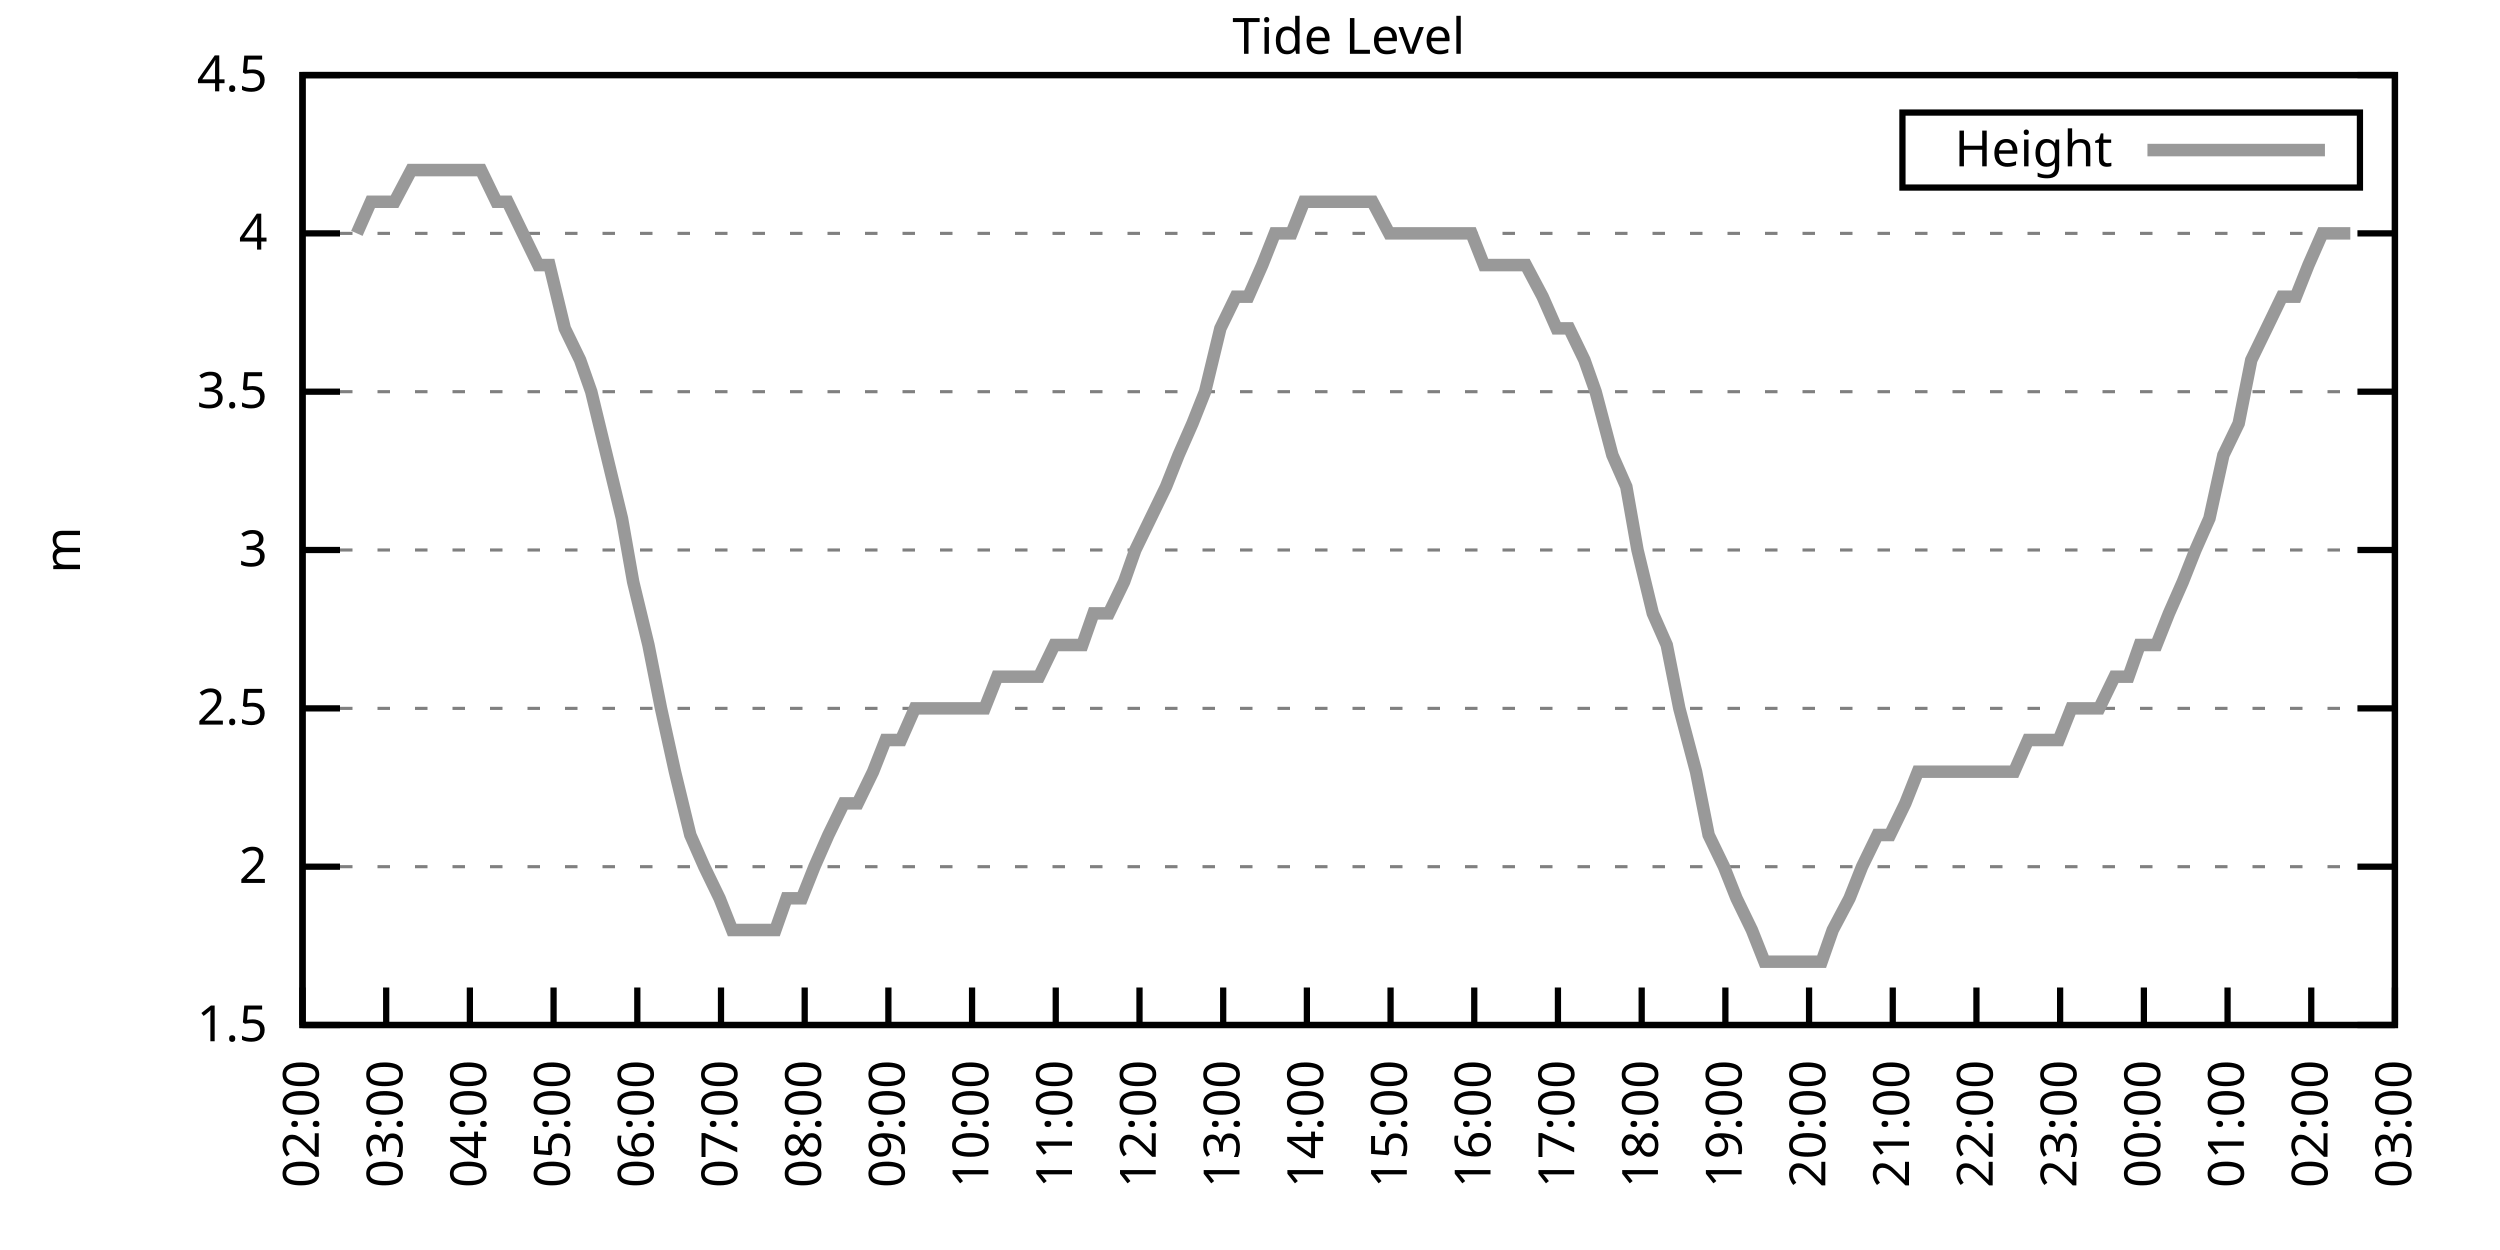
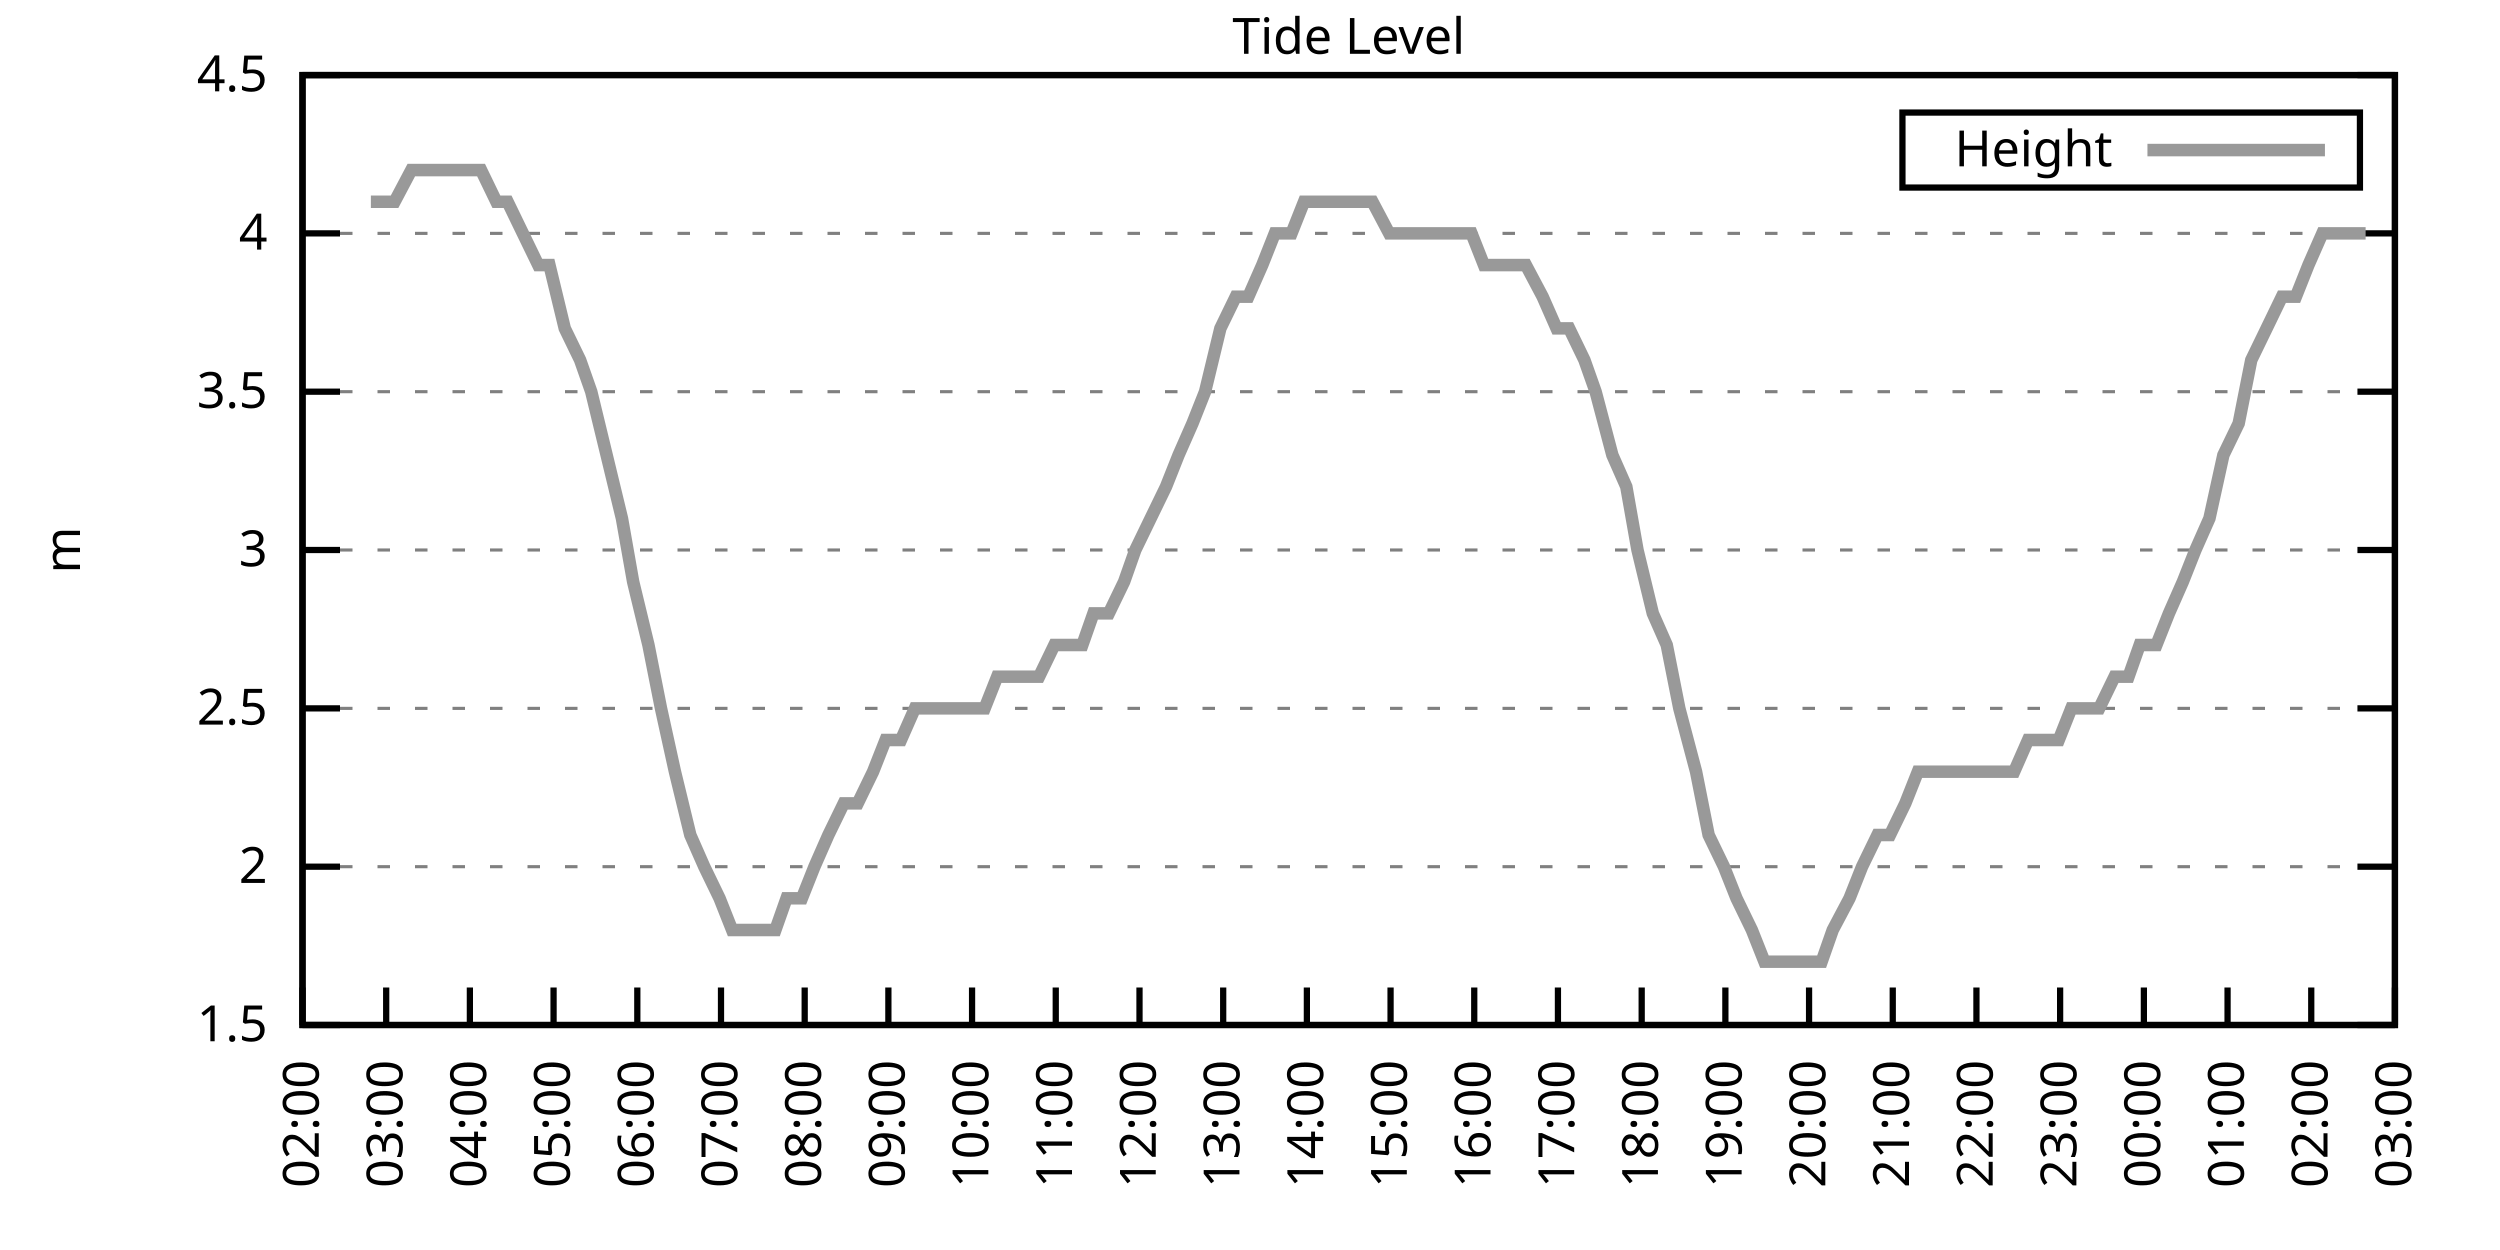
<svg xmlns="http://www.w3.org/2000/svg" xmlns:xlink="http://www.w3.org/1999/xlink" width="400" height="200" viewBox="0 0 400 200">
  <g id="gnuplot_canvas">
    <rect x="0" y="0" width="400" height="200" fill="none" />
    <defs>
      <circle id="gpDot" r="0.5" stroke-width="0.5" stroke="currentColor" />
      <path id="gpPt0" stroke-width="0.333" stroke="currentColor" d="M-1,0 h2 M0,-1 v2" />
      <path id="gpPt1" stroke-width="0.333" stroke="currentColor" d="M-1,-1 L1,1 M1,-1 L-1,1" />
      <path id="gpPt2" stroke-width="0.333" stroke="currentColor" d="M-1,0 L1,0 M0,-1 L0,1 M-1,-1 L1,1 M-1,1 L1,-1" />
      <rect id="gpPt3" stroke-width="0.333" stroke="currentColor" x="-1" y="-1" width="2" height="2" />
      <rect id="gpPt4" stroke-width="0.333" stroke="currentColor" fill="currentColor" x="-1" y="-1" width="2" height="2" />
      <circle id="gpPt5" stroke-width="0.333" stroke="currentColor" cx="0" cy="0" r="1" />
      <use xlink:href="#gpPt5" id="gpPt6" fill="currentColor" stroke="none" />
      <path id="gpPt7" stroke-width="0.333" stroke="currentColor" d="M0,-1.33 L-1.33,0.67 L1.33,0.67 z" />
      <use xlink:href="#gpPt7" id="gpPt8" fill="currentColor" stroke="none" />
      <use xlink:href="#gpPt7" id="gpPt9" stroke="currentColor" transform="rotate(180)" />
      <use xlink:href="#gpPt9" id="gpPt10" fill="currentColor" stroke="none" />
      <use xlink:href="#gpPt3" id="gpPt11" stroke="currentColor" transform="rotate(45)" />
      <use xlink:href="#gpPt11" id="gpPt12" fill="currentColor" stroke="none" />
      <path id="gpPt13" stroke-width="0.333" stroke="currentColor" d="M0,1.330 L1.265,0.411 L0.782,-1.067 L-0.782,-1.076 L-1.265,0.411 z" />
      <use xlink:href="#gpPt13" id="gpPt14" fill="currentColor" stroke="none" />
      <filter id="textbox" filterUnits="objectBoundingBox" x="0" y="0" height="1" width="1">
        <feFlood flood-color="white" flood-opacity="1" result="bgnd" />
        <feComposite in="SourceGraphic" in2="bgnd" operator="atop" />
      </filter>
      <filter id="greybox" filterUnits="objectBoundingBox" x="0" y="0" height="1" width="1">
        <feFlood flood-color="lightgrey" flood-opacity="1" result="grey" />
        <feComposite in="SourceGraphic" in2="grey" operator="atop" />
      </filter>
    </defs>
    <g fill="none" color="white" stroke="currentColor" stroke-width="1.00" stroke-linecap="butt" stroke-linejoin="miter">
</g>
    <g fill="none" color="black" stroke="currentColor" stroke-width="1.00" stroke-linecap="butt" stroke-linejoin="miter">
      <g stroke="none" shape-rendering="crispEdges">
        <polygon fill="rgb(255, 255, 255)" points="48.40,164.00 383.18,164.00 383.18,12.02 48.40,12.02 " />
      </g>
    </g>
    <g fill="none" color="black" stroke="currentColor" stroke-width="1.00" stroke-linecap="butt" stroke-linejoin="miter">
</g>
    <g fill="none" color="black" stroke="black" stroke-width="0.50" stroke-linecap="butt" stroke-linejoin="miter">
</g>
    <g fill="none" color="gray" stroke="currentColor" stroke-width="0.50" stroke-linecap="butt" stroke-linejoin="miter">
      <path stroke="gray" stroke-dasharray="2,4" class="gridline" d="M48.40,164.00 L383.19,164.00  " />
    </g>
    <g fill="none" color="gray" stroke="gray" stroke-width="1.00" stroke-linecap="butt" stroke-linejoin="miter">
</g>
    <g fill="none" color="black" stroke="currentColor" stroke-width="1.00" stroke-linecap="butt" stroke-linejoin="miter">
      <path stroke="black" d="M48.40,164.00 L54.40,164.00 M383.19,164.00 L377.19,164.00  " />
      <g transform="translate(42.80,166.60)" stroke="none" fill="black" font-family="Sans" font-size="8.00" text-anchor="end">
        <text>
          <tspan font-family="Sans"> 1.5</tspan>
        </text>
      </g>
    </g>
    <g fill="none" color="black" stroke="currentColor" stroke-width="1.00" stroke-linecap="butt" stroke-linejoin="miter">
</g>
    <g fill="none" color="black" stroke="black" stroke-width="0.50" stroke-linecap="butt" stroke-linejoin="miter">
</g>
    <g fill="none" color="gray" stroke="currentColor" stroke-width="0.50" stroke-linecap="butt" stroke-linejoin="miter">
      <path stroke="gray" stroke-dasharray="2,4" class="gridline" d="M48.40,138.67 L383.19,138.67  " />
    </g>
    <g fill="none" color="gray" stroke="gray" stroke-width="1.00" stroke-linecap="butt" stroke-linejoin="miter">
</g>
    <g fill="none" color="black" stroke="currentColor" stroke-width="1.00" stroke-linecap="butt" stroke-linejoin="miter">
      <path stroke="black" d="M48.40,138.67 L54.40,138.67 M383.19,138.67 L377.19,138.67  " />
      <g transform="translate(42.80,141.27)" stroke="none" fill="black" font-family="Sans" font-size="8.00" text-anchor="end">
        <text>
          <tspan font-family="Sans"> 2</tspan>
        </text>
      </g>
    </g>
    <g fill="none" color="black" stroke="currentColor" stroke-width="1.00" stroke-linecap="butt" stroke-linejoin="miter">
</g>
    <g fill="none" color="black" stroke="black" stroke-width="0.50" stroke-linecap="butt" stroke-linejoin="miter">
</g>
    <g fill="none" color="gray" stroke="currentColor" stroke-width="0.50" stroke-linecap="butt" stroke-linejoin="miter">
      <path stroke="gray" stroke-dasharray="2,4" class="gridline" d="M48.40,113.34 L383.19,113.34  " />
    </g>
    <g fill="none" color="gray" stroke="gray" stroke-width="1.00" stroke-linecap="butt" stroke-linejoin="miter">
</g>
    <g fill="none" color="black" stroke="currentColor" stroke-width="1.00" stroke-linecap="butt" stroke-linejoin="miter">
      <path stroke="black" d="M48.40,113.34 L54.40,113.34 M383.19,113.34 L377.19,113.34  " />
      <g transform="translate(42.80,115.94)" stroke="none" fill="black" font-family="Sans" font-size="8.00" text-anchor="end">
        <text>
          <tspan font-family="Sans"> 2.5</tspan>
        </text>
      </g>
    </g>
    <g fill="none" color="black" stroke="currentColor" stroke-width="1.00" stroke-linecap="butt" stroke-linejoin="miter">
</g>
    <g fill="none" color="black" stroke="black" stroke-width="0.50" stroke-linecap="butt" stroke-linejoin="miter">
</g>
    <g fill="none" color="gray" stroke="currentColor" stroke-width="0.50" stroke-linecap="butt" stroke-linejoin="miter">
      <path stroke="gray" stroke-dasharray="2,4" class="gridline" d="M48.40,88.00 L383.19,88.00  " />
    </g>
    <g fill="none" color="gray" stroke="gray" stroke-width="1.00" stroke-linecap="butt" stroke-linejoin="miter">
</g>
    <g fill="none" color="black" stroke="currentColor" stroke-width="1.00" stroke-linecap="butt" stroke-linejoin="miter">
      <path stroke="black" d="M48.40,88.00 L54.40,88.00 M383.19,88.00 L377.19,88.00  " />
      <g transform="translate(42.80,90.60)" stroke="none" fill="black" font-family="Sans" font-size="8.00" text-anchor="end">
        <text>
          <tspan font-family="Sans"> 3</tspan>
        </text>
      </g>
    </g>
    <g fill="none" color="black" stroke="currentColor" stroke-width="1.00" stroke-linecap="butt" stroke-linejoin="miter">
</g>
    <g fill="none" color="black" stroke="black" stroke-width="0.50" stroke-linecap="butt" stroke-linejoin="miter">
</g>
    <g fill="none" color="gray" stroke="currentColor" stroke-width="0.50" stroke-linecap="butt" stroke-linejoin="miter">
      <path stroke="gray" stroke-dasharray="2,4" class="gridline" d="M48.40,62.67 L383.19,62.67  " />
    </g>
    <g fill="none" color="gray" stroke="gray" stroke-width="1.00" stroke-linecap="butt" stroke-linejoin="miter">
</g>
    <g fill="none" color="black" stroke="currentColor" stroke-width="1.00" stroke-linecap="butt" stroke-linejoin="miter">
      <path stroke="black" d="M48.40,62.67 L54.40,62.67 M383.19,62.67 L377.19,62.67  " />
      <g transform="translate(42.80,65.27)" stroke="none" fill="black" font-family="Sans" font-size="8.00" text-anchor="end">
        <text>
          <tspan font-family="Sans"> 3.5</tspan>
        </text>
      </g>
    </g>
    <g fill="none" color="black" stroke="currentColor" stroke-width="1.00" stroke-linecap="butt" stroke-linejoin="miter">
</g>
    <g fill="none" color="black" stroke="black" stroke-width="0.50" stroke-linecap="butt" stroke-linejoin="miter">
</g>
    <g fill="none" color="gray" stroke="currentColor" stroke-width="0.50" stroke-linecap="butt" stroke-linejoin="miter">
      <path stroke="gray" stroke-dasharray="2,4" class="gridline" d="M48.40,37.34 L383.19,37.34  " />
    </g>
    <g fill="none" color="gray" stroke="gray" stroke-width="1.00" stroke-linecap="butt" stroke-linejoin="miter">
</g>
    <g fill="none" color="black" stroke="currentColor" stroke-width="1.00" stroke-linecap="butt" stroke-linejoin="miter">
      <path stroke="black" d="M48.40,37.34 L54.40,37.34 M383.19,37.34 L377.19,37.34  " />
      <g transform="translate(42.80,39.94)" stroke="none" fill="black" font-family="Sans" font-size="8.00" text-anchor="end">
        <text>
          <tspan font-family="Sans"> 4</tspan>
        </text>
      </g>
    </g>
    <g fill="none" color="black" stroke="currentColor" stroke-width="1.00" stroke-linecap="butt" stroke-linejoin="miter">
</g>
    <g fill="none" color="black" stroke="black" stroke-width="0.50" stroke-linecap="butt" stroke-linejoin="miter">
</g>
    <g fill="none" color="gray" stroke="currentColor" stroke-width="0.50" stroke-linecap="butt" stroke-linejoin="miter">
      <path stroke="gray" stroke-dasharray="2,4" class="gridline" d="M48.40,12.01 L383.19,12.01  " />
    </g>
    <g fill="none" color="gray" stroke="gray" stroke-width="1.00" stroke-linecap="butt" stroke-linejoin="miter">
</g>
    <g fill="none" color="black" stroke="currentColor" stroke-width="1.00" stroke-linecap="butt" stroke-linejoin="miter">
      <path stroke="black" d="M48.40,12.01 L54.40,12.01 M383.19,12.01 L377.19,12.01  " />
      <g transform="translate(42.80,14.61)" stroke="none" fill="black" font-family="Sans" font-size="8.00" text-anchor="end">
        <text>
          <tspan font-family="Sans"> 4.5</tspan>
        </text>
      </g>
    </g>
    <g fill="none" color="black" stroke="currentColor" stroke-width="1.00" stroke-linecap="butt" stroke-linejoin="miter">
      <path stroke="black" d="M48.40,164.00 L48.40,158.00  " />
      <g transform="translate(51.00,169.60) rotate(270.00)" stroke="none" fill="black" font-family="Sans" font-size="8.00" text-anchor="end">
        <text>
          <tspan font-family="Sans">02:00</tspan>
        </text>
      </g>
    </g>
    <g fill="none" color="black" stroke="currentColor" stroke-width="1.00" stroke-linecap="butt" stroke-linejoin="miter">
      <path stroke="black" d="M61.79,164.00 L61.79,158.00  " />
      <g transform="translate(64.39,169.60) rotate(270.00)" stroke="none" fill="black" font-family="Sans" font-size="8.00" text-anchor="end">
        <text>
          <tspan font-family="Sans">03:00</tspan>
        </text>
      </g>
    </g>
    <g fill="none" color="black" stroke="currentColor" stroke-width="1.00" stroke-linecap="butt" stroke-linejoin="miter">
      <path stroke="black" d="M75.18,164.00 L75.18,158.00  " />
      <g transform="translate(77.78,169.60) rotate(270.00)" stroke="none" fill="black" font-family="Sans" font-size="8.00" text-anchor="end">
        <text>
          <tspan font-family="Sans">04:00</tspan>
        </text>
      </g>
    </g>
    <g fill="none" color="black" stroke="currentColor" stroke-width="1.00" stroke-linecap="butt" stroke-linejoin="miter">
      <path stroke="black" d="M88.57,164.00 L88.57,158.00  " />
      <g transform="translate(91.17,169.60) rotate(270.00)" stroke="none" fill="black" font-family="Sans" font-size="8.00" text-anchor="end">
        <text>
          <tspan font-family="Sans">05:00</tspan>
        </text>
      </g>
    </g>
    <g fill="none" color="black" stroke="currentColor" stroke-width="1.00" stroke-linecap="butt" stroke-linejoin="miter">
      <path stroke="black" d="M101.97,164.00 L101.97,158.00  " />
      <g transform="translate(104.57,169.60) rotate(270.00)" stroke="none" fill="black" font-family="Sans" font-size="8.00" text-anchor="end">
        <text>
          <tspan font-family="Sans">06:00</tspan>
        </text>
      </g>
    </g>
    <g fill="none" color="black" stroke="currentColor" stroke-width="1.00" stroke-linecap="butt" stroke-linejoin="miter">
      <path stroke="black" d="M115.36,164.00 L115.36,158.00  " />
      <g transform="translate(117.96,169.60) rotate(270.00)" stroke="none" fill="black" font-family="Sans" font-size="8.00" text-anchor="end">
        <text>
          <tspan font-family="Sans">07:00</tspan>
        </text>
      </g>
    </g>
    <g fill="none" color="black" stroke="currentColor" stroke-width="1.00" stroke-linecap="butt" stroke-linejoin="miter">
      <path stroke="black" d="M128.75,164.00 L128.75,158.00  " />
      <g transform="translate(131.35,169.60) rotate(270.00)" stroke="none" fill="black" font-family="Sans" font-size="8.00" text-anchor="end">
        <text>
          <tspan font-family="Sans">08:00</tspan>
        </text>
      </g>
    </g>
    <g fill="none" color="black" stroke="currentColor" stroke-width="1.00" stroke-linecap="butt" stroke-linejoin="miter">
      <path stroke="black" d="M142.14,164.00 L142.14,158.00  " />
      <g transform="translate(144.74,169.60) rotate(270.00)" stroke="none" fill="black" font-family="Sans" font-size="8.00" text-anchor="end">
        <text>
          <tspan font-family="Sans">09:00</tspan>
        </text>
      </g>
    </g>
    <g fill="none" color="black" stroke="currentColor" stroke-width="1.00" stroke-linecap="butt" stroke-linejoin="miter">
      <path stroke="black" d="M155.53,164.00 L155.53,158.00  " />
      <g transform="translate(158.13,169.60) rotate(270.00)" stroke="none" fill="black" font-family="Sans" font-size="8.00" text-anchor="end">
        <text>
          <tspan font-family="Sans">10:00</tspan>
        </text>
      </g>
    </g>
    <g fill="none" color="black" stroke="currentColor" stroke-width="1.00" stroke-linecap="butt" stroke-linejoin="miter">
      <path stroke="black" d="M168.92,164.00 L168.92,158.00  " />
      <g transform="translate(171.52,169.60) rotate(270.00)" stroke="none" fill="black" font-family="Sans" font-size="8.00" text-anchor="end">
        <text>
          <tspan font-family="Sans">11:00</tspan>
        </text>
      </g>
    </g>
    <g fill="none" color="black" stroke="currentColor" stroke-width="1.00" stroke-linecap="butt" stroke-linejoin="miter">
      <path stroke="black" d="M182.32,164.00 L182.32,158.00  " />
      <g transform="translate(184.92,169.60) rotate(270.00)" stroke="none" fill="black" font-family="Sans" font-size="8.00" text-anchor="end">
        <text>
          <tspan font-family="Sans">12:00</tspan>
        </text>
      </g>
    </g>
    <g fill="none" color="black" stroke="currentColor" stroke-width="1.00" stroke-linecap="butt" stroke-linejoin="miter">
      <path stroke="black" d="M195.71,164.00 L195.71,158.00  " />
      <g transform="translate(198.31,169.60) rotate(270.00)" stroke="none" fill="black" font-family="Sans" font-size="8.00" text-anchor="end">
        <text>
          <tspan font-family="Sans">13:00</tspan>
        </text>
      </g>
    </g>
    <g fill="none" color="black" stroke="currentColor" stroke-width="1.00" stroke-linecap="butt" stroke-linejoin="miter">
      <path stroke="black" d="M209.10,164.00 L209.10,158.00  " />
      <g transform="translate(211.70,169.60) rotate(270.00)" stroke="none" fill="black" font-family="Sans" font-size="8.00" text-anchor="end">
        <text>
          <tspan font-family="Sans">14:00</tspan>
        </text>
      </g>
    </g>
    <g fill="none" color="black" stroke="currentColor" stroke-width="1.00" stroke-linecap="butt" stroke-linejoin="miter">
      <path stroke="black" d="M222.49,164.00 L222.49,158.00  " />
      <g transform="translate(225.09,169.60) rotate(270.00)" stroke="none" fill="black" font-family="Sans" font-size="8.00" text-anchor="end">
        <text>
          <tspan font-family="Sans">15:00</tspan>
        </text>
      </g>
    </g>
    <g fill="none" color="black" stroke="currentColor" stroke-width="1.00" stroke-linecap="butt" stroke-linejoin="miter">
      <path stroke="black" d="M235.88,164.00 L235.88,158.00  " />
      <g transform="translate(238.48,169.60) rotate(270.00)" stroke="none" fill="black" font-family="Sans" font-size="8.00" text-anchor="end">
        <text>
          <tspan font-family="Sans">16:00</tspan>
        </text>
      </g>
    </g>
    <g fill="none" color="black" stroke="currentColor" stroke-width="1.00" stroke-linecap="butt" stroke-linejoin="miter">
      <path stroke="black" d="M249.27,164.00 L249.27,158.00  " />
      <g transform="translate(251.87,169.60) rotate(270.00)" stroke="none" fill="black" font-family="Sans" font-size="8.00" text-anchor="end">
        <text>
          <tspan font-family="Sans">17:00</tspan>
        </text>
      </g>
    </g>
    <g fill="none" color="black" stroke="currentColor" stroke-width="1.00" stroke-linecap="butt" stroke-linejoin="miter">
      <path stroke="black" d="M262.67,164.00 L262.67,158.00  " />
      <g transform="translate(265.27,169.60) rotate(270.00)" stroke="none" fill="black" font-family="Sans" font-size="8.00" text-anchor="end">
        <text>
          <tspan font-family="Sans">18:00</tspan>
        </text>
      </g>
    </g>
    <g fill="none" color="black" stroke="currentColor" stroke-width="1.00" stroke-linecap="butt" stroke-linejoin="miter">
      <path stroke="black" d="M276.06,164.00 L276.06,158.00  " />
      <g transform="translate(278.66,169.60) rotate(270.00)" stroke="none" fill="black" font-family="Sans" font-size="8.00" text-anchor="end">
        <text>
          <tspan font-family="Sans">19:00</tspan>
        </text>
      </g>
    </g>
    <g fill="none" color="black" stroke="currentColor" stroke-width="1.00" stroke-linecap="butt" stroke-linejoin="miter">
      <path stroke="black" d="M289.45,164.00 L289.45,158.00  " />
      <g transform="translate(292.05,169.60) rotate(270.00)" stroke="none" fill="black" font-family="Sans" font-size="8.00" text-anchor="end">
        <text>
          <tspan font-family="Sans">20:00</tspan>
        </text>
      </g>
    </g>
    <g fill="none" color="black" stroke="currentColor" stroke-width="1.00" stroke-linecap="butt" stroke-linejoin="miter">
      <path stroke="black" d="M302.84,164.00 L302.84,158.00  " />
      <g transform="translate(305.44,169.60) rotate(270.00)" stroke="none" fill="black" font-family="Sans" font-size="8.00" text-anchor="end">
        <text>
          <tspan font-family="Sans">21:00</tspan>
        </text>
      </g>
    </g>
    <g fill="none" color="black" stroke="currentColor" stroke-width="1.00" stroke-linecap="butt" stroke-linejoin="miter">
      <path stroke="black" d="M316.23,164.00 L316.23,158.00  " />
      <g transform="translate(318.83,169.60) rotate(270.00)" stroke="none" fill="black" font-family="Sans" font-size="8.00" text-anchor="end">
        <text>
          <tspan font-family="Sans">22:00</tspan>
        </text>
      </g>
    </g>
    <g fill="none" color="black" stroke="currentColor" stroke-width="1.00" stroke-linecap="butt" stroke-linejoin="miter">
      <path stroke="black" d="M329.62,164.00 L329.62,158.00  " />
      <g transform="translate(332.22,169.60) rotate(270.00)" stroke="none" fill="black" font-family="Sans" font-size="8.00" text-anchor="end">
        <text>
          <tspan font-family="Sans">23:00</tspan>
        </text>
      </g>
    </g>
    <g fill="none" color="black" stroke="currentColor" stroke-width="1.00" stroke-linecap="butt" stroke-linejoin="miter">
      <path stroke="black" d="M343.02,164.00 L343.02,158.00  " />
      <g transform="translate(345.62,169.60) rotate(270.00)" stroke="none" fill="black" font-family="Sans" font-size="8.00" text-anchor="end">
        <text>
          <tspan font-family="Sans">00:00</tspan>
        </text>
      </g>
    </g>
    <g fill="none" color="black" stroke="currentColor" stroke-width="1.00" stroke-linecap="butt" stroke-linejoin="miter">
      <path stroke="black" d="M356.41,164.00 L356.41,158.00  " />
      <g transform="translate(359.01,169.60) rotate(270.00)" stroke="none" fill="black" font-family="Sans" font-size="8.00" text-anchor="end">
        <text>
          <tspan font-family="Sans">01:00</tspan>
        </text>
      </g>
    </g>
    <g fill="none" color="black" stroke="currentColor" stroke-width="1.00" stroke-linecap="butt" stroke-linejoin="miter">
      <path stroke="black" d="M369.80,164.00 L369.80,158.00  " />
      <g transform="translate(372.40,169.60) rotate(270.00)" stroke="none" fill="black" font-family="Sans" font-size="8.00" text-anchor="end">
        <text>
          <tspan font-family="Sans">02:00</tspan>
        </text>
      </g>
    </g>
    <g fill="none" color="black" stroke="currentColor" stroke-width="1.00" stroke-linecap="butt" stroke-linejoin="miter">
      <path stroke="black" d="M383.19,164.00 L383.19,158.00  " />
      <g transform="translate(385.79,169.60) rotate(270.00)" stroke="none" fill="black" font-family="Sans" font-size="8.00" text-anchor="end">
        <text>
          <tspan font-family="Sans">03:00</tspan>
        </text>
      </g>
    </g>
    <g fill="none" color="black" stroke="currentColor" stroke-width="1.00" stroke-linecap="butt" stroke-linejoin="miter">
</g>
    <g fill="none" color="black" stroke="currentColor" stroke-width="1.00" stroke-linecap="butt" stroke-linejoin="miter">
      <path stroke="black" d="M48.40,12.01 L48.40,164.00 L383.19,164.00 L383.19,12.01 L48.40,12.01 Z  " />
    </g>
    <g fill="none" color="black" stroke="currentColor" stroke-width="1.00" stroke-linecap="butt" stroke-linejoin="miter">
</g>
    <g fill="none" color="black" stroke="currentColor" stroke-width="1.00" stroke-linecap="butt" stroke-linejoin="miter">
      <path stroke="black" d="M304.39,30.01 L304.39,18.01 L377.59,18.01 L377.59,30.01 L304.39,30.01 Z  " />
    </g>
    <g id="Tide_level_plot_1">
      <g fill="none" color="white" stroke="black" stroke-width="2.00" stroke-linecap="butt" stroke-linejoin="miter">
</g>
      <g fill="none" color="black" stroke="currentColor" stroke-width="2.00" stroke-linecap="butt" stroke-linejoin="miter">
        <g transform="translate(337.99,26.61)" stroke="none" fill="black" font-family="Sans" font-size="8.00" text-anchor="end">
          <text>
            <tspan font-family="Sans">Height</tspan>
          </text>
        </g>
      </g>
      <g fill="none" color="black" stroke="currentColor" stroke-width="2.00" stroke-linecap="butt" stroke-linejoin="miter">
-         <path stroke="rgb(153, 153, 153)" d="M343.59,24.01 L371.99,24.01 M57.10,37.34 L59.34,32.28 L61.57,32.28 L63.13,32.28 L65.81,27.21 L68.26,27.21   L70.50,27.21 L72.73,27.21 L74.51,27.21 L76.97,27.21 L79.42,32.28 L81.21,32.28 L83.66,37.34 L86.12,42.41   L87.91,42.41 L90.36,52.54 L92.82,57.61 L94.60,62.67 L97.06,72.81 L99.51,82.94 L101.30,93.07 L103.75,103.20   L105.76,113.34 L107.99,123.47 L110.45,133.60 L112.68,138.67 L115.13,143.73 L117.14,148.80 L119.60,148.80 L121.83,148.80   L124.06,148.80 L125.85,143.73 L128.30,143.73 L130.31,138.67 L132.54,133.60 L135.00,128.54 L137.23,128.54 L139.69,123.47   L141.69,118.40 L144.15,118.40 L146.38,113.34 L148.61,113.34 L150.85,113.34 L152.85,113.34 L155.09,113.34 L157.54,113.34   L159.55,108.27 L162.01,108.27 L164.24,108.27 L166.25,108.27 L168.70,103.20 L170.49,103.20 L173.17,103.20 L174.95,98.14   L177.41,98.14 L179.86,93.07 L181.65,88.00 L184.10,82.94 L186.56,77.87 L188.57,72.81 L190.80,67.74 L192.81,62.67   L195.26,52.54 L197.72,47.47 L199.73,47.47 L201.96,42.41 L203.97,37.34 L206.64,37.34 L208.65,32.28 L210.88,32.28   L213.12,32.28 L215.13,32.28 L217.80,32.28 L219.59,32.28 L222.27,37.34 L224.50,37.34 L226.51,37.34 L228.96,37.34   L231.20,37.34 L233.20,37.34 L235.44,37.34 L237.44,42.41 L239.90,42.41 L242.13,42.41 L244.14,42.41 L246.82,47.47   L249.05,52.54 L251.06,52.54 L253.51,57.61 L255.30,62.67 L257.98,72.81 L260.21,77.87 L262.00,88.00 L264.45,98.14   L266.68,103.20 L268.69,113.34 L271.37,123.47 L273.38,133.60 L275.83,138.67 L277.84,143.73 L280.30,148.80 L282.31,153.87   L284.76,153.87 L286.77,153.87 L289.00,153.87 L291.46,153.87 L293.24,148.80 L295.92,143.73 L297.93,138.67 L300.39,133.60   L302.39,133.60 L304.85,128.54 L306.86,123.47 L309.31,123.47 L311.54,123.47 L313.55,123.47 L316.01,123.47 L318.24,123.47   L320.25,123.47 L322.26,123.47 L324.49,118.40 L326.95,118.40 L329.40,118.40 L331.41,113.34 L333.86,113.34 L335.87,113.34   L338.33,108.27 L340.56,108.27 L342.35,103.20 L345.02,103.20 L347.03,98.14 L349.26,93.07 L351.27,88.00 L353.51,82.94   L355.74,72.81 L358.19,67.74 L360.20,57.61 L362.66,52.54 L365.11,47.47 L367.34,47.47 L369.35,42.41 L371.58,37.34   L373.82,37.34 L376.05,37.34  " />
+         <path stroke="rgb(153, 153, 153)" d="M343.59,24.01 L371.99,24.01 M59.34,32.28 L61.57,32.28 L63.13,32.28 L65.81,27.21 L68.26,27.21 L70.50,27.21   L72.73,27.21 L74.51,27.21 L76.97,27.21 L79.42,32.28 L81.21,32.28 L83.66,37.34 L86.12,42.41 L87.91,42.41   L90.36,52.54 L92.82,57.61 L94.60,62.67 L97.06,72.81 L99.51,82.94 L101.30,93.07 L103.75,103.20 L105.76,113.34   L107.99,123.47 L110.45,133.60 L112.68,138.67 L115.13,143.73 L117.14,148.80 L119.60,148.80 L121.83,148.80 L124.06,148.80   L125.85,143.73 L128.30,143.73 L130.31,138.67 L132.54,133.60 L135.00,128.54 L137.23,128.54 L139.69,123.47 L141.69,118.40   L144.15,118.40 L146.38,113.34 L148.61,113.34 L150.85,113.34 L152.85,113.34 L155.09,113.34 L157.54,113.34 L159.55,108.27   L162.01,108.27 L164.24,108.27 L166.25,108.27 L168.70,103.20 L170.49,103.20 L173.17,103.20 L174.95,98.14 L177.41,98.14   L179.86,93.07 L181.65,88.00 L184.10,82.94 L186.56,77.87 L188.57,72.81 L190.80,67.74 L192.81,62.67 L195.26,52.54   L197.72,47.47 L199.73,47.47 L201.96,42.41 L203.97,37.34 L206.64,37.34 L208.65,32.28 L210.88,32.28 L213.12,32.28   L215.13,32.28 L217.80,32.28 L219.59,32.28 L222.27,37.34 L224.50,37.34 L226.51,37.34 L228.96,37.34 L231.20,37.34   L233.20,37.34 L235.44,37.34 L237.44,42.41 L239.90,42.41 L242.13,42.41 L244.14,42.41 L246.82,47.47 L249.05,52.54   L251.06,52.54 L253.51,57.61 L255.30,62.67 L257.98,72.81 L260.21,77.87 L262.00,88.00 L264.45,98.14 L266.68,103.20   L268.69,113.34 L271.37,123.47 L273.38,133.60 L275.83,138.67 L277.84,143.73 L280.30,148.80 L282.31,153.87 L284.76,153.87   L286.77,153.87 L289.00,153.87 L291.46,153.87 L293.24,148.80 L295.92,143.73 L297.93,138.67 L300.39,133.60 L302.39,133.60   L304.85,128.54 L306.86,123.47 L309.31,123.47 L311.54,123.47 L313.55,123.47 L316.01,123.47 L318.24,123.47 L320.25,123.47   L322.26,123.47 L324.49,118.40 L326.95,118.40 L329.40,118.40 L331.41,113.34 L333.86,113.34 L335.87,113.34 L338.33,108.27   L340.56,108.27 L342.35,103.20 L345.02,103.20 L347.03,98.14 L349.26,93.07 L351.27,88.00 L353.51,82.94 L355.74,72.81   L358.19,67.74 L360.20,57.61 L362.66,52.54 L365.11,47.47 L367.34,47.47 L369.35,42.41 L371.58,37.34 L373.82,37.34   L376.05,37.34 L378.50,37.34  " />
      </g>
    </g>
    <g fill="none" color="black" stroke="currentColor" stroke-width="2.00" stroke-linecap="butt" stroke-linejoin="miter">
</g>
    <g fill="none" color="black" stroke="black" stroke-width="1.00" stroke-linecap="butt" stroke-linejoin="miter">
</g>
    <g fill="none" color="black" stroke="currentColor" stroke-width="1.00" stroke-linecap="butt" stroke-linejoin="miter">
      <path stroke="black" d="M48.40,12.01 L48.40,164.00 L383.19,164.00 L383.19,12.01 L48.40,12.01 Z  " />
      <g transform="translate(12.80,88.01) rotate(270.00)" stroke="none" fill="black" font-family="Sans" font-size="8.00" text-anchor="middle">
        <text>
          <tspan font-family="Sans">m</tspan>
        </text>
      </g>
    </g>
    <g fill="none" color="black" stroke="currentColor" stroke-width="1.00" stroke-linecap="butt" stroke-linejoin="miter">
</g>
    <g fill="none" color="black" stroke="currentColor" stroke-width="1.00" stroke-linecap="butt" stroke-linejoin="miter">
      <g transform="translate(215.79,8.61)" stroke="none" fill="black" font-family="Sans" font-size="8.00" text-anchor="middle">
        <text>
          <tspan font-family="Sans">Tide Level</tspan>
        </text>
      </g>
    </g>
    <g fill="none" color="black" stroke="currentColor" stroke-width="1.00" stroke-linecap="butt" stroke-linejoin="miter">
</g>
  </g>
</svg>
